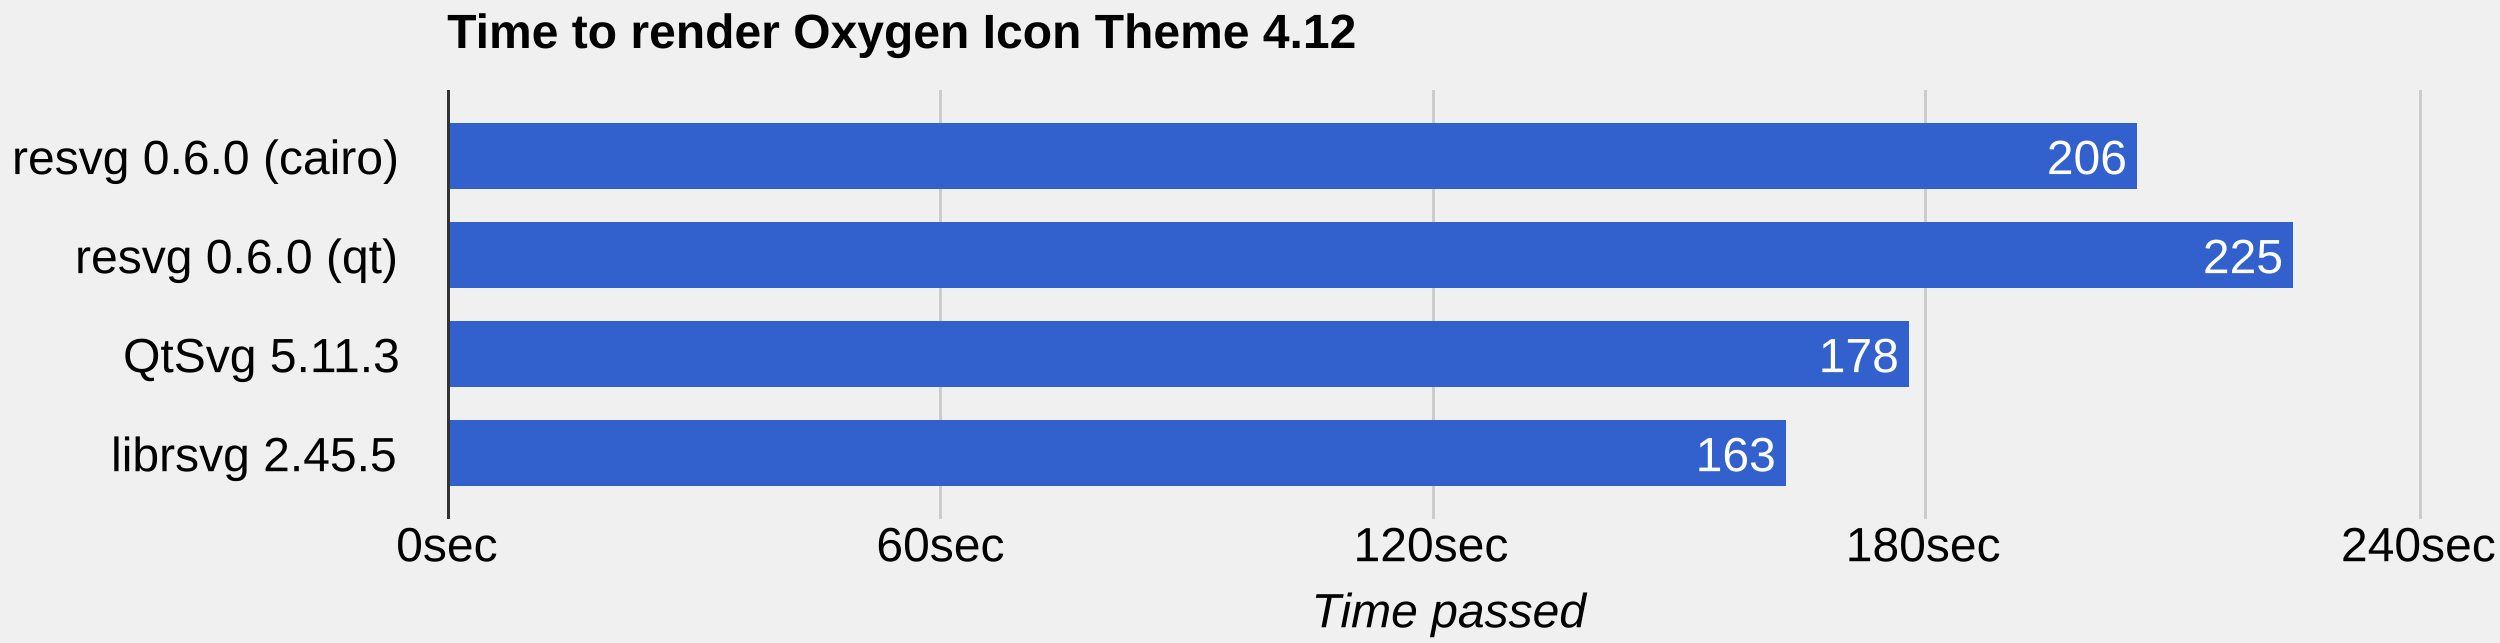
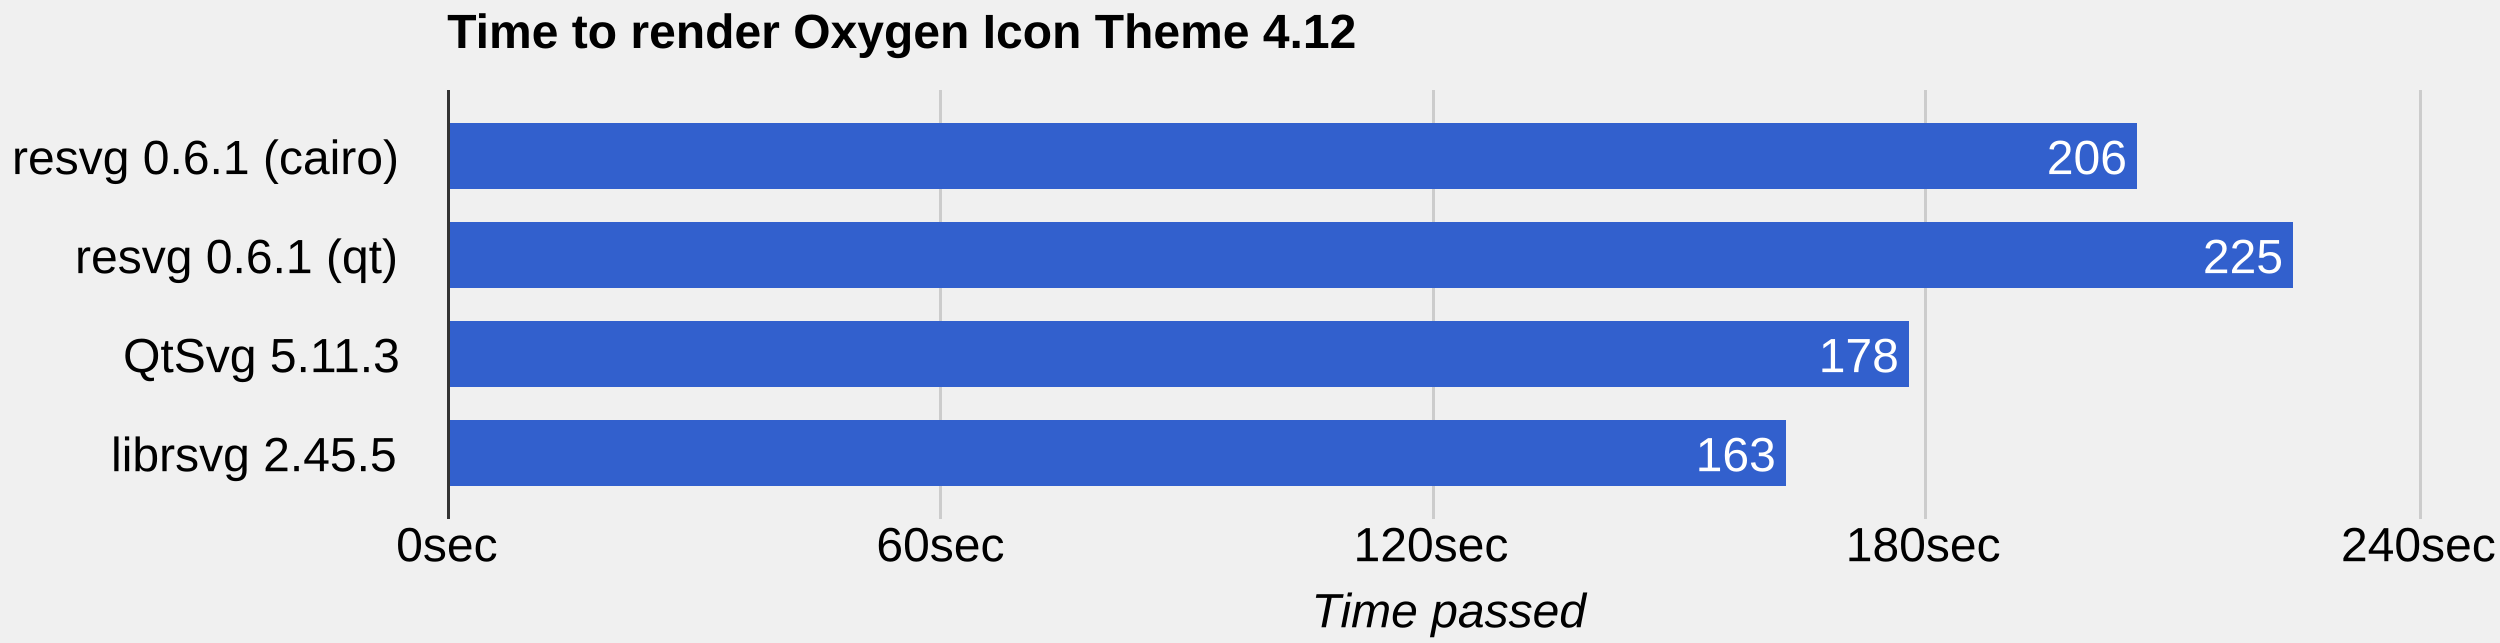
<svg xmlns="http://www.w3.org/2000/svg" height="214" shape-rendering="crispEdges" width="833">
  <text font-family="Arial" font-size="16" font-weight="bold" x="149" y="16">Time to render Oxygen Icon Theme 4.12</text>
-   <text font-family="Arial" font-size="16" x="4" y="58">resvg 0.6.0 (cairo)</text>
-   <text font-family="Arial" font-size="16" x="25" y="91">resvg 0.6.0 (qt)</text>
+   <text font-family="Arial" font-size="16" x="4" y="58">resvg 0.6.1 (cairo)</text>
+   <text font-family="Arial" font-size="16" x="25" y="91">resvg 0.6.1 (qt)</text>
  <text font-family="Arial" font-size="16" x="41" y="124">QtSvg 5.11.3</text>
  <text font-family="Arial" font-size="16" x="37" y="157">librsvg 2.45.5</text>
  <rect fill="#ccc" height="143" width="1" x="149" y="30" />
  <text fill="#000" font-family="Arial" font-size="16" x="132" y="187">0sec</text>
  <rect fill="#ccc" height="143" width="1" x="313" y="30" />
  <text fill="#000" font-family="Arial" font-size="16" x="292" y="187">60sec</text>
  <rect fill="#ccc" height="143" width="1" x="477" y="30" />
  <text fill="#000" font-family="Arial" font-size="16" x="451" y="187">120sec</text>
  <rect fill="#ccc" height="143" width="1" x="641" y="30" />
  <text fill="#000" font-family="Arial" font-size="16" x="615" y="187">180sec</text>
  <rect fill="#ccc" height="143" width="1" x="806" y="30" />
  <text fill="#000" font-family="Arial" font-size="16" x="780" y="187">240sec</text>
  <rect fill="#3260cd" height="22" width="563" x="149" y="41" />
  <text fill="#fff" font-family="Arial" font-size="16" x="682" y="58">206</text>
  <rect fill="#3260cd" height="22" width="615" x="149" y="74" />
  <text fill="#fff" font-family="Arial" font-size="16" x="734" y="91">225</text>
  <rect fill="#3260cd" height="22" width="487" x="149" y="107" />
  <text fill="#fff" font-family="Arial" font-size="16" x="606" y="124">178</text>
  <rect fill="#3260cd" height="22" width="446" x="149" y="140" />
  <text fill="#fff" font-family="Arial" font-size="16" x="565" y="157">163</text>
  <rect fill="#333" height="143" width="1" x="149" y="30" />
  <text font-family="Arial" font-size="16" font-style="italic" x="437" y="209">Time passed</text>
</svg>
